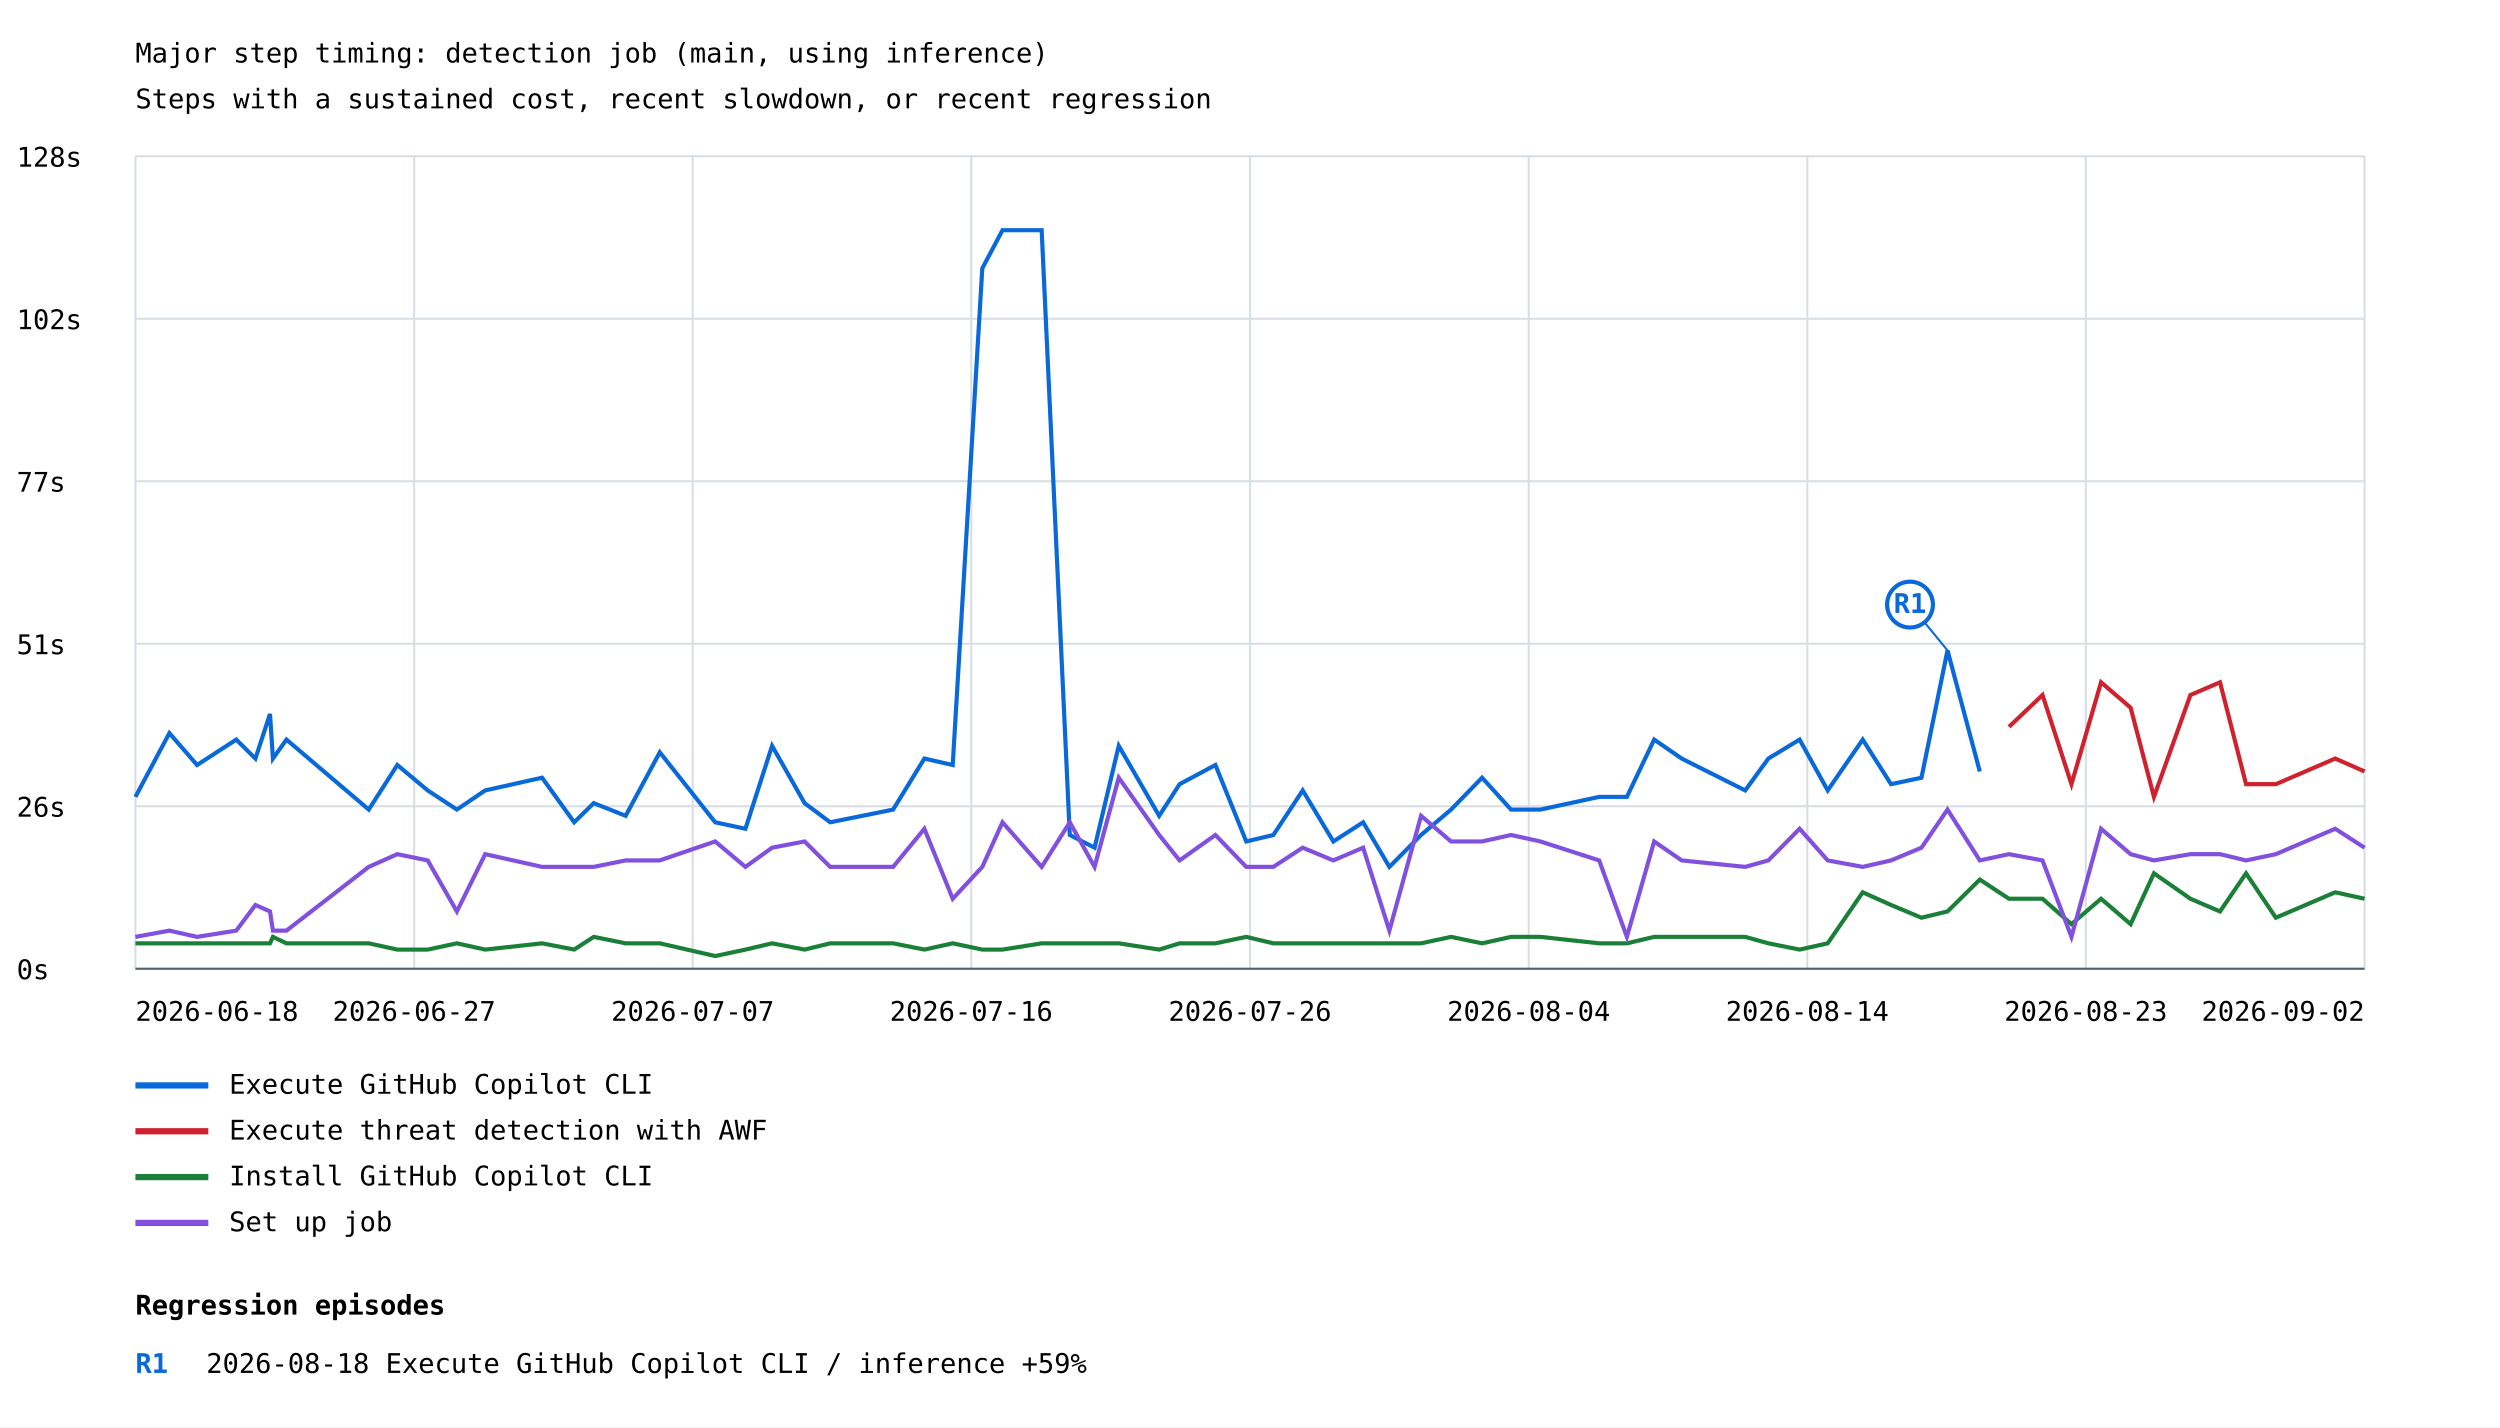
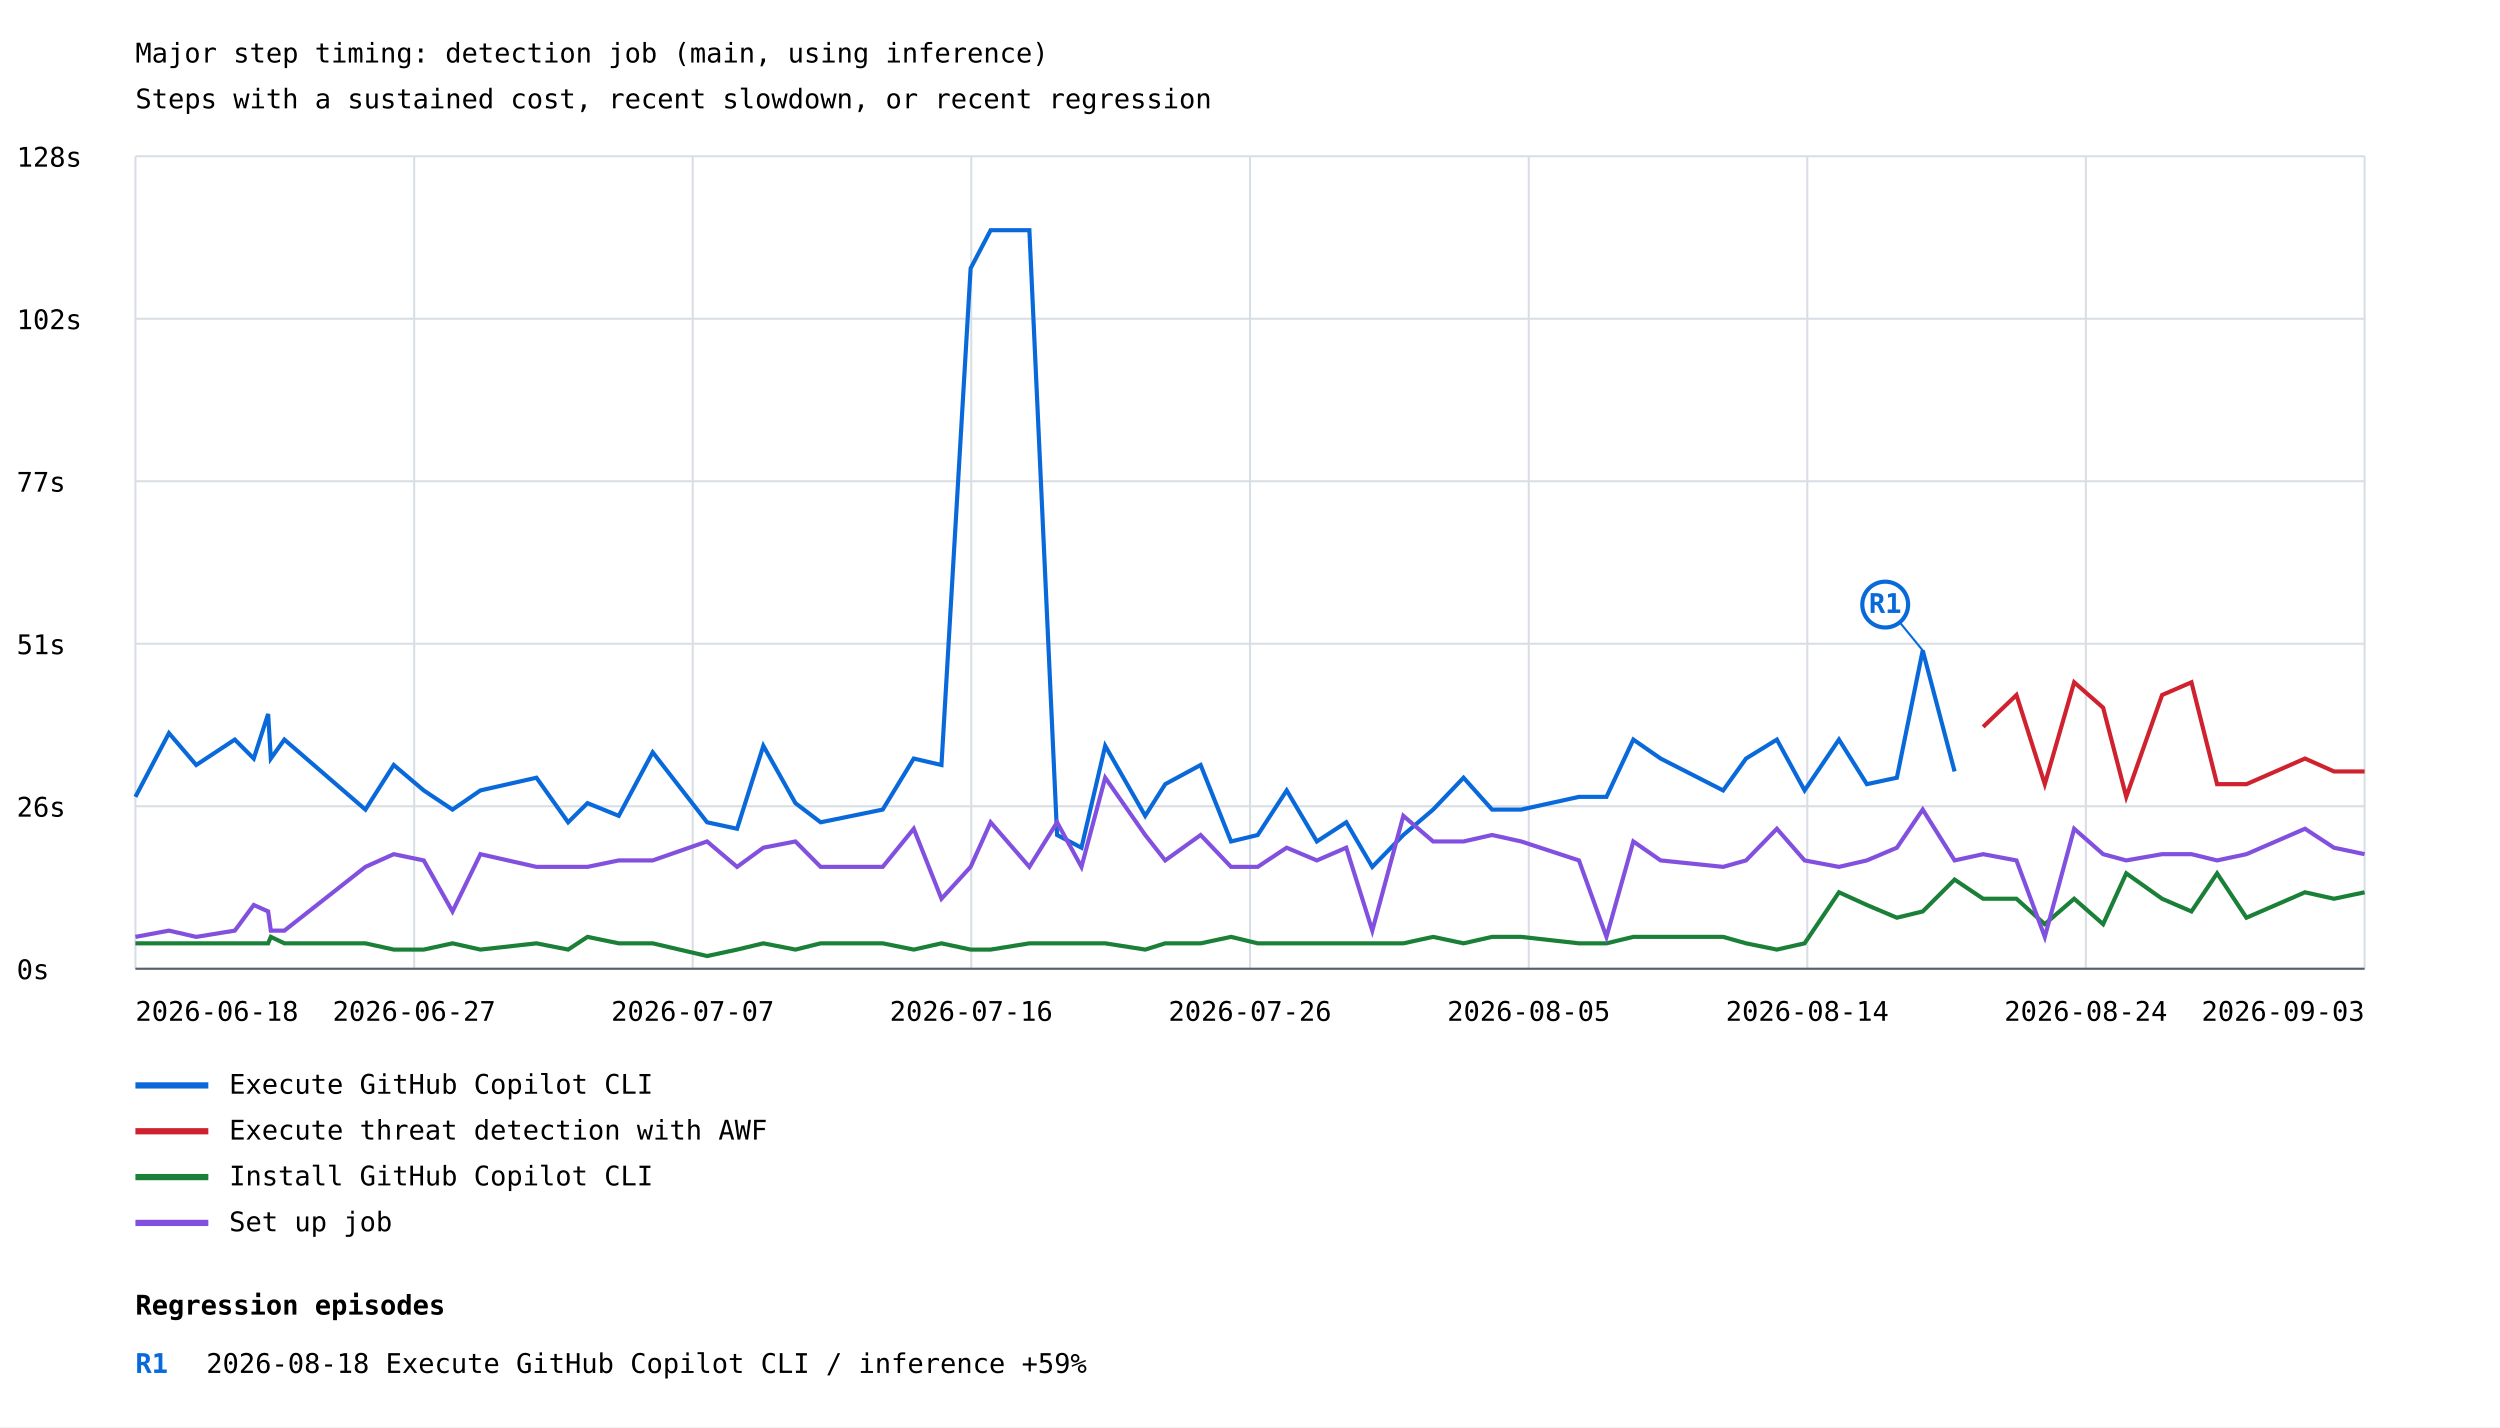
<svg xmlns="http://www.w3.org/2000/svg" width="1200" height="685" viewBox="0 0 1200 685">
  <rect width="100%" height="100%" fill="white" />
  <style>text{font-family:ui-monospace,monospace;font-size:13px}.axis{stroke:#57606a;stroke-width:1}.grid{stroke:#d8dee4;stroke-width:1}</style>
  <text x="65" y="30" font-size="20">Major step timing: detection job (main, using inference)</text>
  <text x="65" y="52">Steps with a sustained cost, recent slowdown, or recent regression</text>
  <line class="grid" x1="65" y1="465.0" x2="1135" y2="465.0" />
  <text x="8" y="470.0">0s</text>
  <line class="grid" x1="65" y1="387.0" x2="1135" y2="387.0" />
  <text x="8" y="392.0">26s</text>
  <line class="grid" x1="65" y1="309.0" x2="1135" y2="309.0" />
  <text x="8" y="314.0">51s</text>
  <line class="grid" x1="65" y1="231.0" x2="1135" y2="231.0" />
  <text x="8" y="236.0">77s</text>
  <line class="grid" x1="65" y1="153.0" x2="1135" y2="153.0" />
  <text x="8" y="158.0">102s</text>
  <line class="grid" x1="65" y1="75.0" x2="1135" y2="75.0" />
  <text x="8" y="80.0">128s</text>
  <line class="grid" x1="65.0" y1="75" x2="65.0" y2="465" />
  <line class="grid" x1="198.8" y1="75" x2="198.8" y2="465" />
  <line class="grid" x1="332.5" y1="75" x2="332.5" y2="465" />
  <line class="grid" x1="466.2" y1="75" x2="466.2" y2="465" />
  <line class="grid" x1="600.0" y1="75" x2="600.0" y2="465" />
  <line class="grid" x1="733.8" y1="75" x2="733.8" y2="465" />
  <line class="grid" x1="867.5" y1="75" x2="867.5" y2="465" />
  <line class="grid" x1="1001.2" y1="75" x2="1001.2" y2="465" />
  <line class="grid" x1="1135.0" y1="75" x2="1135.0" y2="465" />
-   <polyline points="65.0,382.5 81.3,351.9 94.6,367.2 113.4,355.0 122.6,364.1 129.6,342.7 131.0,364.1 137.5,355.0 177.0,388.6 190.7,367.2 205.3,379.4 219.3,388.6 232.9,379.4 260.2,373.3 275.6,394.7 285.0,385.5 300.3,391.6 316.7,361.1 343.3,394.7 357.8,397.8 370.6,358.0 386.2,385.5 398.5,394.7 413.9,391.6 428.7,388.6 443.7,364.1 457.3,367.2 471.5,128.8 481.2,110.5 500.0,110.5 513.5,400.8 525.4,406.9 537.0,358.0 556.4,391.6 566.2,376.4 583.4,367.2 598.2,403.9 611.2,400.8 625.3,379.4 640.0,403.9 654.3,394.7 666.9,416.1 682.1,400.8 696.5,388.6 711.4,373.3 725.3,388.6 739.4,388.6 767.6,382.5 780.9,382.5 794.0,355.0 807.2,364.1 837.7,379.4 848.8,364.1 863.8,355.0 877.3,379.4 894.1,355.0 907.7,376.4 922.3,373.3 934.8,312.2 950.3,370.3" fill="none" stroke="#0969da" stroke-width="2" />
-   <line x1="934.8" y1="312.2" x2="916.8" y2="290.2" stroke="#0969da" stroke-width="1" />
-   <circle cx="916.8" cy="290.2" r="11" fill="white" stroke="#0969da" stroke-width="2" />
-   <text x="916.8" y="294.2" fill="#0969da" font-size="10" font-weight="bold" text-anchor="middle">R1</text>
+   <polyline points="65.0,382.5 81.1,351.9 94.2,367.2 112.7,355.0 121.8,364.1 128.7,342.7 130.0,364.1 136.5,355.0 175.4,388.6 189.0,367.2 203.4,379.4 217.2,388.6 230.6,379.4 257.5,373.3 272.7,394.7 282.0,385.5 297.0,391.6 313.3,361.1 339.4,394.7 353.8,397.8 366.4,358.0 381.8,385.5 393.9,394.7 409.1,391.6 423.7,388.6 438.6,364.1 451.9,367.2 465.9,128.8 475.5,110.5 494.1,110.5 507.4,400.8 519.1,406.9 530.5,358.0 549.7,391.6 559.3,376.4 576.3,367.2 590.9,403.9 603.7,400.8 617.6,379.4 632.1,403.9 646.2,394.7 658.7,416.1 673.6,400.8 687.9,388.6 702.5,373.3 716.2,388.6 730.2,388.6 757.9,382.5 771.1,382.5 784.0,355.0 797.1,364.1 827.1,379.4 838.1,364.1 852.9,355.0 866.2,379.4 882.7,355.0 896.1,376.4 910.5,373.3 922.9,312.2 938.2,370.3" fill="none" stroke="#0969da" stroke-width="2" />
+   <line x1="922.9" y1="312.2" x2="904.9" y2="290.2" stroke="#0969da" stroke-width="1" />
+   <circle cx="904.9" cy="290.2" r="11" fill="white" stroke="#0969da" stroke-width="2" />
+   <text x="904.9" y="294.2" fill="#0969da" font-size="10" font-weight="bold" text-anchor="middle">R1</text>
  <line x1="65" y1="521" x2="100" y2="521" stroke="#0969da" stroke-width="3" />
  <text x="110" y="525">Execute GitHub Copilot CLI</text>
-   <polyline points="964.3,348.9 980.4,333.6 994.3,376.4 1008.5,327.5 1022.7,339.7 1033.9,382.5 1051.4,333.6 1065.6,327.5 1078.1,376.4 1092.4,376.4 1120.9,364.1 1135.0,370.3" fill="none" stroke="#cf222e" stroke-width="2" />
+   <polyline points="951.9,348.9 967.9,333.6 981.5,376.4 995.6,327.5 1009.5,339.7 1020.6,382.5 1037.8,333.6 1051.9,327.5 1064.2,376.4 1078.3,376.4 1106.4,364.1 1120.3,370.3 1135.0,370.3" fill="none" stroke="#cf222e" stroke-width="2" />
  <line x1="65" y1="543" x2="100" y2="543" stroke="#cf222e" stroke-width="3" />
  <text x="110" y="547">Execute threat detection with AWF</text>
-   <polyline points="65.0,452.8 81.3,452.8 94.6,452.8 113.4,452.8 122.6,452.8 129.6,452.8 131.0,449.7 137.5,452.8 177.0,452.8 190.7,455.8 205.3,455.8 219.3,452.8 232.9,455.8 260.2,452.8 275.6,455.8 285.0,449.7 300.3,452.8 316.7,452.8 343.3,458.9 357.8,455.8 370.6,452.8 386.2,455.8 398.5,452.8 413.9,452.8 428.7,452.8 443.7,455.8 457.3,452.8 471.5,455.8 481.2,455.8 500.0,452.8 513.5,452.8 525.4,452.8 537.0,452.8 556.4,455.8 566.2,452.8 583.4,452.8 598.2,449.7 611.2,452.8 625.3,452.8 640.0,452.8 654.3,452.8 666.9,452.8 682.1,452.8 696.5,449.7 711.4,452.8 725.3,449.7 739.4,449.7 767.6,452.8 780.9,452.8 794.0,449.7 807.2,449.7 837.7,449.7 848.8,452.8 863.8,455.8 877.3,452.8 894.1,428.3 907.7,434.4 922.3,440.5 934.8,437.5 950.3,422.2 964.3,431.4 980.4,431.4 994.3,443.6 1008.5,431.4 1022.7,443.6 1033.9,419.2 1051.4,431.4 1065.6,437.5 1078.1,419.2 1092.4,440.5 1120.9,428.3 1135.0,431.4" fill="none" stroke="#1a7f37" stroke-width="2" />
+   <polyline points="65.0,452.8 81.1,452.8 94.2,452.8 112.7,452.8 121.8,452.8 128.7,452.8 130.0,449.7 136.5,452.8 175.4,452.8 189.0,455.8 203.4,455.8 217.2,452.8 230.6,455.8 257.5,452.8 272.7,455.8 282.0,449.7 297.0,452.8 313.3,452.8 339.4,458.9 353.8,455.8 366.4,452.8 381.8,455.8 393.9,452.8 409.1,452.8 423.7,452.8 438.6,455.8 451.9,452.8 465.9,455.8 475.5,455.8 494.1,452.8 507.4,452.8 519.1,452.8 530.5,452.8 549.7,455.8 559.3,452.8 576.3,452.8 590.9,449.7 603.7,452.8 617.6,452.8 632.1,452.8 646.2,452.8 658.7,452.8 673.6,452.8 687.9,449.7 702.5,452.8 716.2,449.7 730.2,449.7 757.9,452.8 771.1,452.8 784.0,449.7 797.1,449.7 827.1,449.7 838.1,452.8 852.9,455.8 866.2,452.8 882.7,428.3 896.1,434.4 910.5,440.5 922.9,437.5 938.2,422.2 951.9,431.4 967.9,431.4 981.5,443.6 995.6,431.4 1009.5,443.6 1020.6,419.2 1037.8,431.4 1051.9,437.5 1064.2,419.2 1078.3,440.5 1106.4,428.3 1120.3,431.4 1135.0,428.3" fill="none" stroke="#1a7f37" stroke-width="2" />
  <line x1="65" y1="565" x2="100" y2="565" stroke="#1a7f37" stroke-width="3" />
  <text x="110" y="569">Install GitHub Copilot CLI</text>
-   <polyline points="65.0,449.7 81.3,446.7 94.6,449.7 113.4,446.7 122.6,434.4 129.6,437.5 131.0,446.7 137.5,446.7 177.0,416.1 190.7,410.0 205.3,413.0 219.3,437.5 232.9,410.0 260.2,416.1 275.6,416.1 285.0,416.1 300.3,413.0 316.7,413.0 343.3,403.9 357.8,416.1 370.6,406.9 386.2,403.9 398.5,416.1 413.9,416.1 428.7,416.1 443.7,397.8 457.3,431.4 471.5,416.1 481.2,394.7 500.0,416.1 513.5,394.7 525.4,416.1 537.0,373.3 556.4,400.8 566.2,413.0 583.4,400.8 598.2,416.1 611.2,416.1 625.3,406.9 640.0,413.0 654.3,406.9 666.9,446.7 682.1,391.6 696.5,403.9 711.4,403.9 725.3,400.8 739.4,403.9 767.6,413.0 780.9,449.7 794.0,403.9 807.2,413.0 837.7,416.1 848.8,413.0 863.8,397.8 877.3,413.0 894.1,416.1 907.7,413.0 922.3,406.9 934.8,388.6 950.3,413.0 964.3,410.0 980.4,413.0 994.3,449.7 1008.5,397.8 1022.7,410.0 1033.9,413.0 1051.4,410.0 1065.6,410.0 1078.1,413.0 1092.4,410.0 1120.9,397.8 1135.0,406.9" fill="none" stroke="#8250df" stroke-width="2" />
+   <polyline points="65.0,449.7 81.1,446.7 94.2,449.7 112.7,446.7 121.8,434.4 128.7,437.5 130.0,446.7 136.5,446.7 175.4,416.1 189.0,410.0 203.4,413.0 217.2,437.5 230.6,410.0 257.5,416.1 272.7,416.1 282.0,416.1 297.0,413.0 313.3,413.0 339.4,403.9 353.8,416.1 366.4,406.9 381.8,403.9 393.9,416.1 409.1,416.1 423.7,416.1 438.6,397.8 451.9,431.4 465.9,416.1 475.5,394.7 494.1,416.1 507.4,394.7 519.1,416.1 530.5,373.3 549.7,400.8 559.3,413.0 576.3,400.8 590.9,416.1 603.7,416.1 617.6,406.9 632.1,413.0 646.2,406.9 658.7,446.7 673.6,391.6 687.9,403.9 702.5,403.9 716.2,400.8 730.2,403.9 757.9,413.0 771.1,449.7 784.0,403.9 797.1,413.0 827.1,416.1 838.1,413.0 852.9,397.8 866.2,413.0 882.7,416.1 896.1,413.0 910.5,406.9 922.9,388.6 938.2,413.0 951.9,410.0 967.9,413.0 981.5,449.7 995.6,397.8 1009.5,410.0 1020.6,413.0 1037.8,410.0 1051.9,410.0 1064.2,413.0 1078.3,410.0 1106.4,397.8 1120.3,406.9 1135.0,410.0" fill="none" stroke="#8250df" stroke-width="2" />
  <line x1="65" y1="587" x2="100" y2="587" stroke="#8250df" stroke-width="3" />
  <text x="110" y="591">Set up job</text>
  <text x="65.0" y="490" text-anchor="start">2026-06-18</text>
  <text x="198.8" y="490" text-anchor="middle">2026-06-27</text>
  <text x="332.5" y="490" text-anchor="middle">2026-07-07</text>
  <text x="466.2" y="490" text-anchor="middle">2026-07-16</text>
  <text x="600.0" y="490" text-anchor="middle">2026-07-26</text>
-   <text x="733.8" y="490" text-anchor="middle">2026-08-04</text>
+   <text x="733.8" y="490" text-anchor="middle">2026-08-05</text>
  <text x="867.5" y="490" text-anchor="middle">2026-08-14</text>
-   <text x="1001.2" y="490" text-anchor="middle">2026-08-23</text>
-   <text x="1135.0" y="490" text-anchor="end">2026-09-02</text>
+   <text x="1001.2" y="490" text-anchor="middle">2026-08-24</text>
+   <text x="1135.0" y="490" text-anchor="end">2026-09-03</text>
  <line class="axis" x1="65" y1="465" x2="1135" y2="465" />
  <text x="65" y="631" font-size="16" font-weight="bold">Regression episodes</text>
  <text x="65" y="659" fill="#0969da" font-weight="bold">R1</text>
  <text x="99" y="659">2026-08-18  Execute GitHub Copilot CLI / inference  +59%</text>
</svg>
